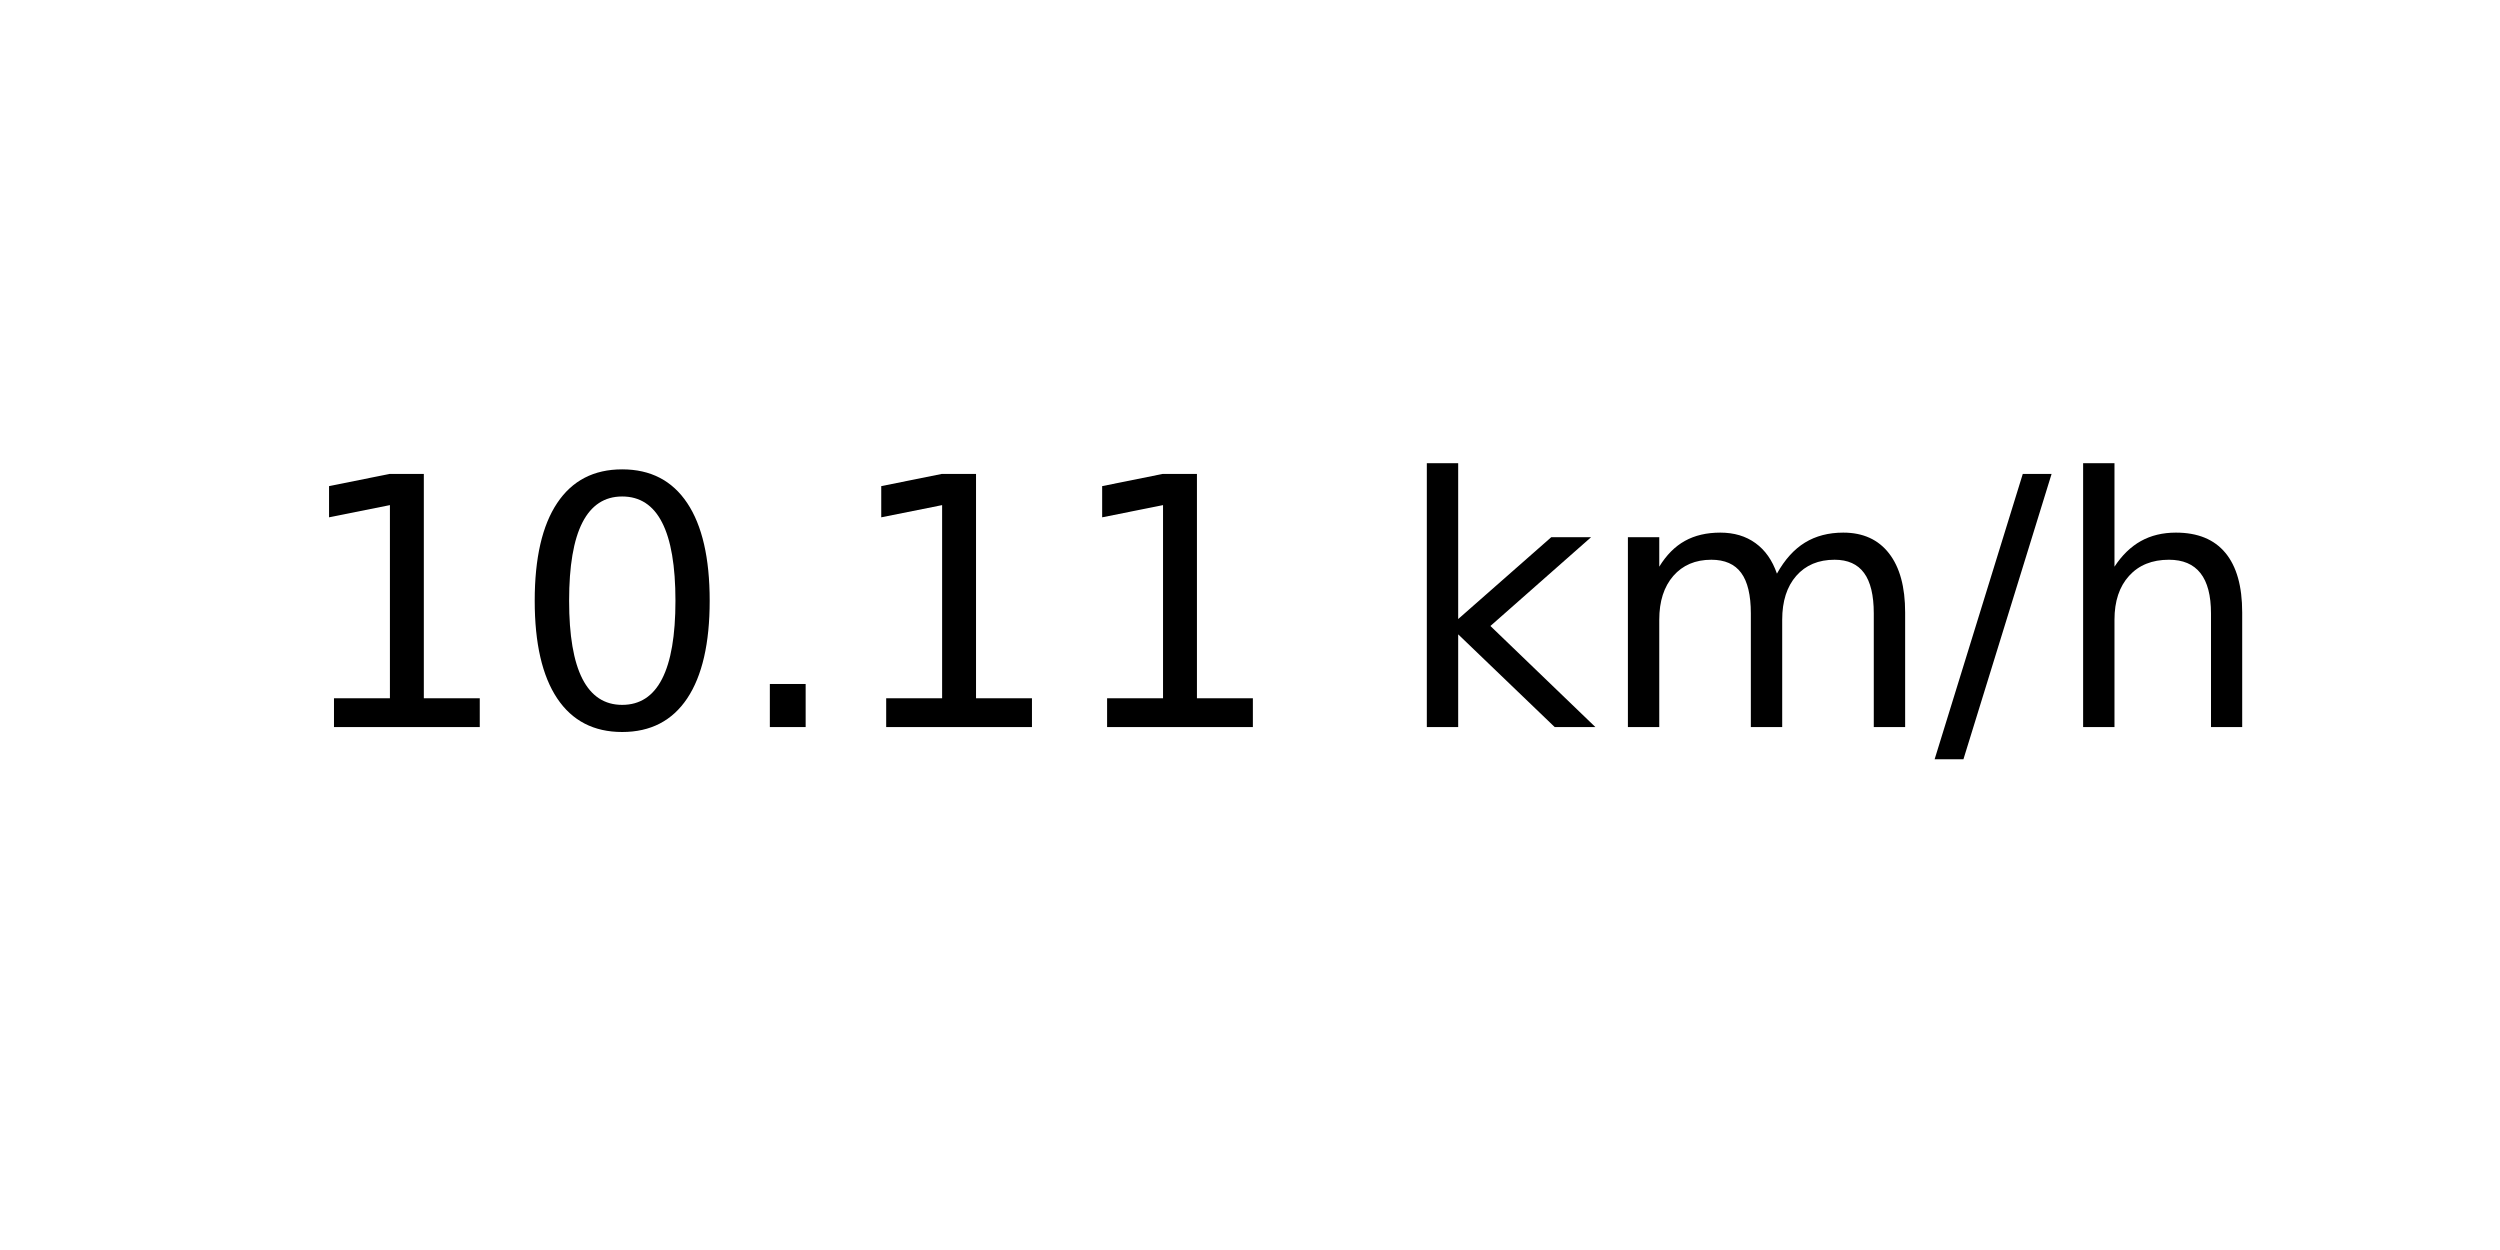
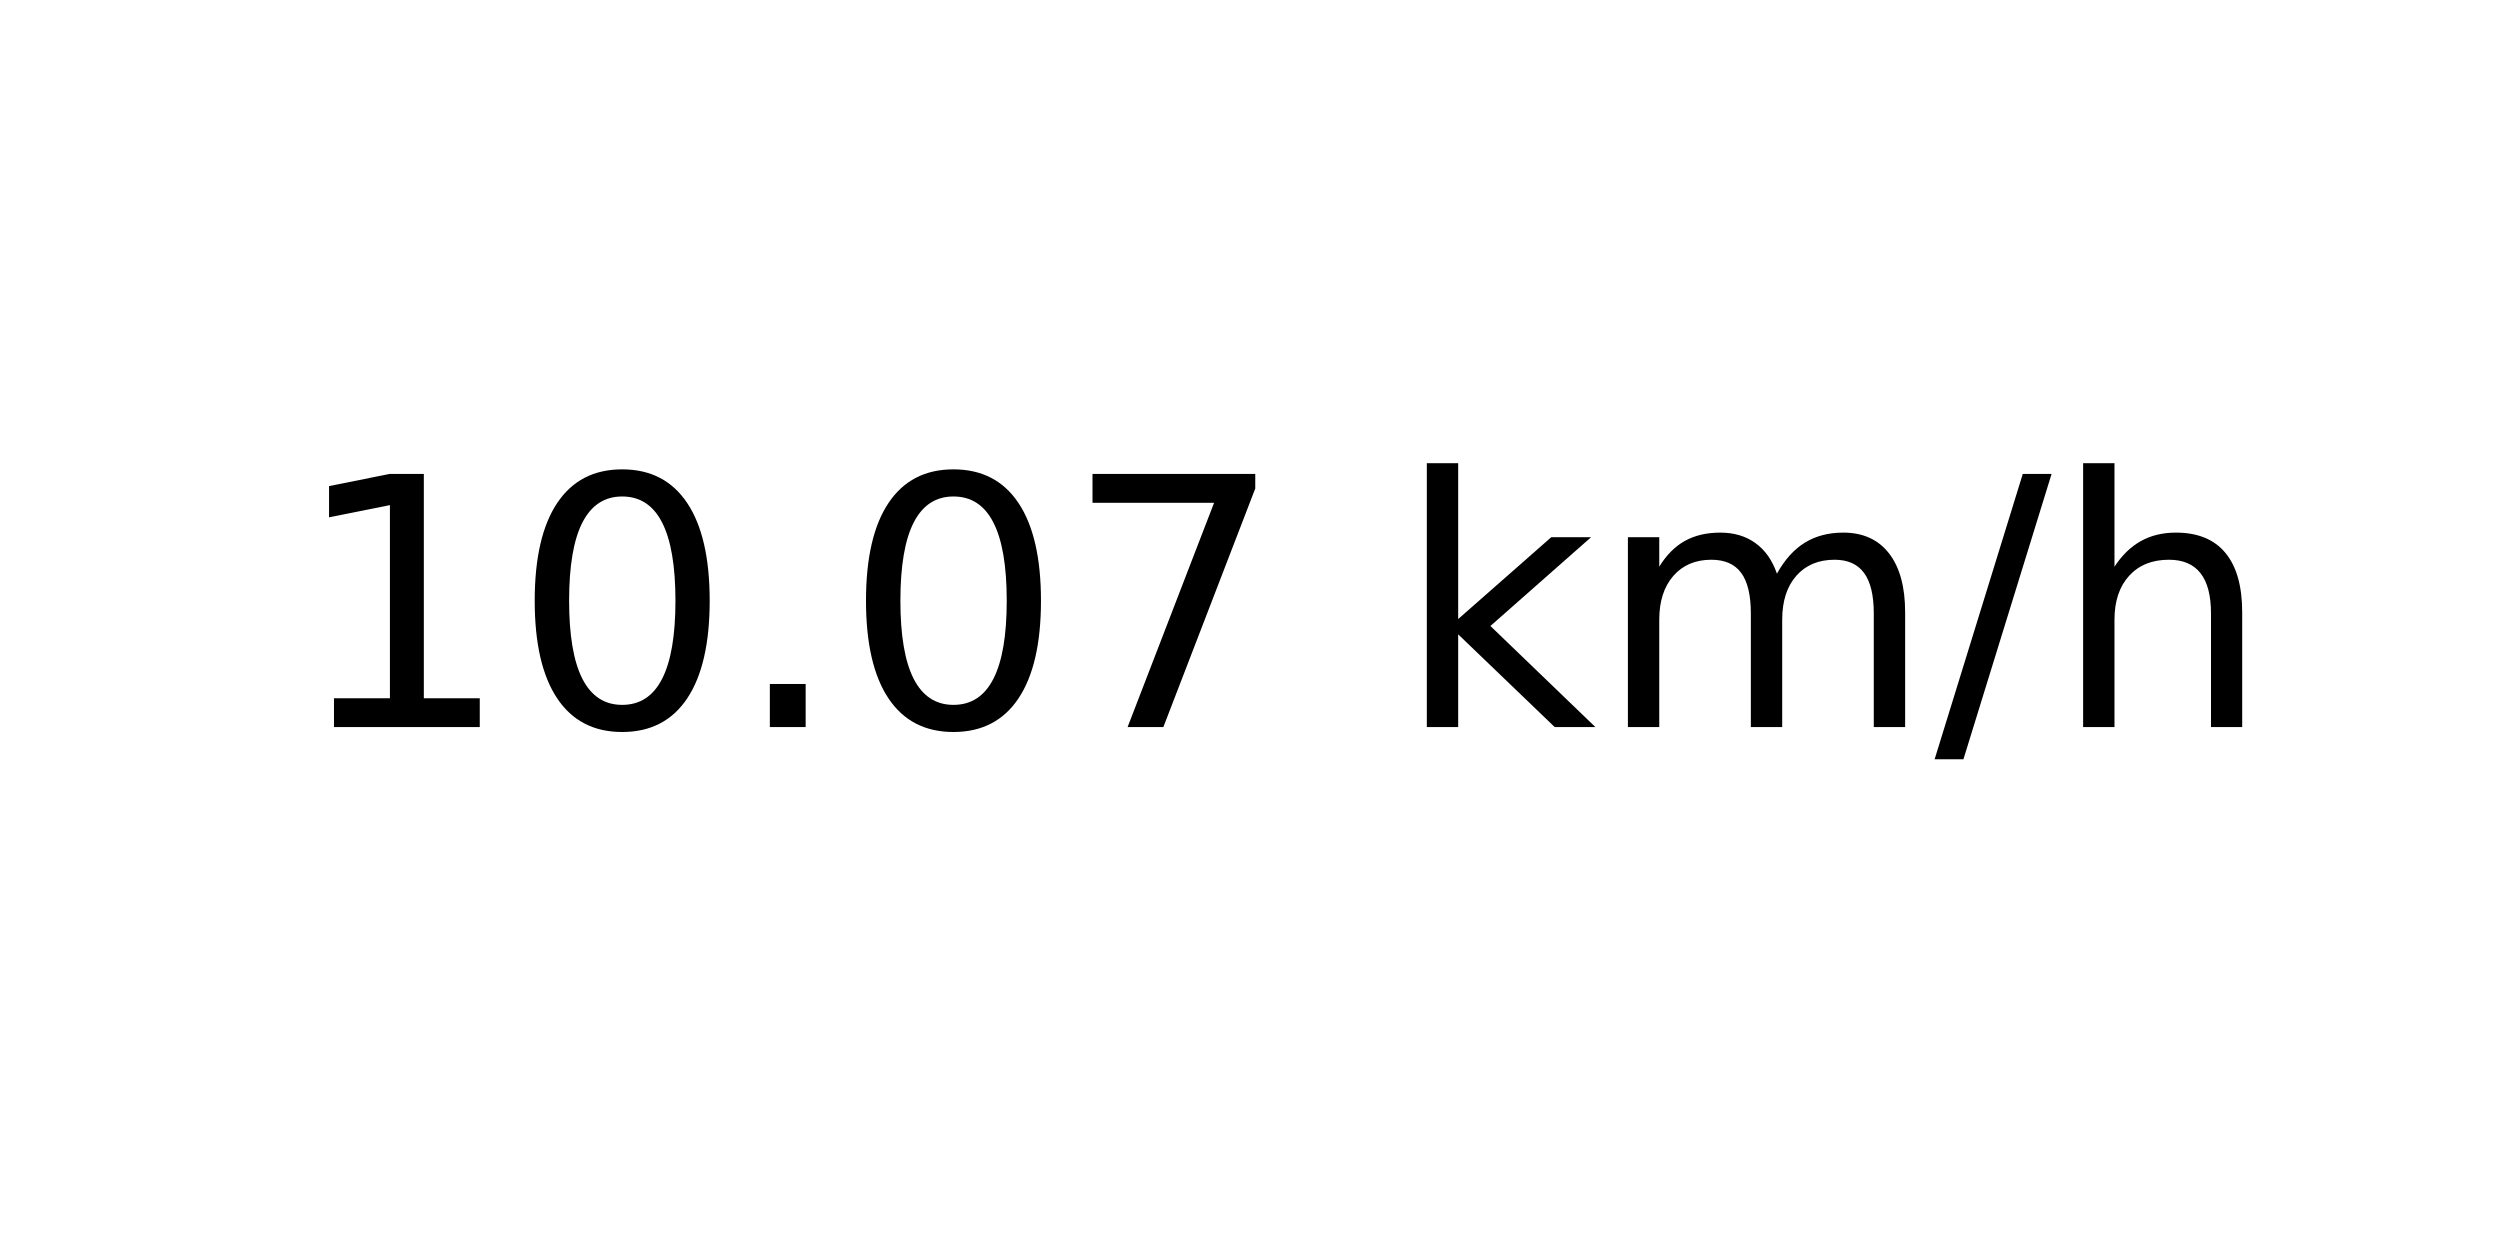
<svg xmlns="http://www.w3.org/2000/svg" xmlns:xlink="http://www.w3.org/1999/xlink" width="72pt" height="36pt" viewBox="0 0 72 36" version="1.1">
  <defs>
    <style type="text/css">*{stroke-linejoin: round; stroke-linecap: butt}</style>
  </defs>
  <g id="figure_1">
    <g id="axes_1">
      <g id="text_1">
        <g transform="translate(8.378125 20.93937) scale(0.1 -0.1)">
          <defs>
            <path id="DejaVuSans-31" d="M 794 531  L 1825 531  L 1825 4091  L 703 3866  L 703 4441  L 1819 4666  L 2450 4666  L 2450 531  L 3481 531  L 3481 0  L 794 0  L 794 531  z " transform="scale(0.015625)" />
            <path id="DejaVuSans-30" d="M 2034 4250  Q 1547 4250 1301 3770  Q 1056 3291 1056 2328  Q 1056 1369 1301 889  Q 1547 409 2034 409  Q 2525 409 2770 889  Q 3016 1369 3016 2328  Q 3016 3291 2770 3770  Q 2525 4250 2034 4250  z M 2034 4750  Q 2819 4750 3233 4129  Q 3647 3509 3647 2328  Q 3647 1150 3233 529  Q 2819 -91 2034 -91  Q 1250 -91 836 529  Q 422 1150 422 2328  Q 422 3509 836 4129  Q 1250 4750 2034 4750  z " transform="scale(0.015625)" />
            <path id="DejaVuSans-2e" d="M 684 794  L 1344 794  L 1344 0  L 684 0  L 684 794  z " transform="scale(0.015625)" />
+             <path id="DejaVuSans-37" d="M 525 4666  L 3525 4666  L 3525 4397  L 1831 0  L 1172 0  L 2766 4134  L 525 4134  L 525 4666  z " transform="scale(0.015625)" />
            <path id="DejaVuSans-20" transform="scale(0.015625)" />
            <path id="DejaVuSans-6b" d="M 581 4863  L 1159 4863  L 1159 1991  L 2875 3500  L 3609 3500  L 1753 1863  L 3688 0  L 2938 0  L 1159 1709  L 1159 0  L 581 0  L 581 4863  z " transform="scale(0.015625)" />
            <path id="DejaVuSans-6d" d="M 3328 2828  Q 3544 3216 3844 3400  Q 4144 3584 4550 3584  Q 5097 3584 5394 3201  Q 5691 2819 5691 2113  L 5691 0  L 5113 0  L 5113 2094  Q 5113 2597 4934 2840  Q 4756 3084 4391 3084  Q 3944 3084 3684 2787  Q 3425 2491 3425 1978  L 3425 0  L 2847 0  L 2847 2094  Q 2847 2600 2669 2842  Q 2491 3084 2119 3084  Q 1678 3084 1418 2786  Q 1159 2488 1159 1978  L 1159 0  L 581 0  L 581 3500  L 1159 3500  L 1159 2956  Q 1356 3278 1631 3431  Q 1906 3584 2284 3584  Q 2666 3584 2933 3390  Q 3200 3197 3328 2828  z " transform="scale(0.015625)" />
            <path id="DejaVuSans-2f" d="M 1625 4666  L 2156 4666  L 531 -594  L 0 -594  L 1625 4666  z " transform="scale(0.015625)" />
            <path id="DejaVuSans-68" d="M 3513 2113  L 3513 0  L 2938 0  L 2938 2094  Q 2938 2591 2744 2837  Q 2550 3084 2163 3084  Q 1697 3084 1428 2787  Q 1159 2491 1159 1978  L 1159 0  L 581 0  L 581 4863  L 1159 4863  L 1159 2956  Q 1366 3272 1645 3428  Q 1925 3584 2291 3584  Q 2894 3584 3203 3211  Q 3513 2838 3513 2113  z " transform="scale(0.015625)" />
          </defs>
          <use xlink:href="#DejaVuSans-31" />
          <use xlink:href="#DejaVuSans-30" x="63.623" />
          <use xlink:href="#DejaVuSans-2e" x="127.246" />
-           <use xlink:href="#DejaVuSans-31" x="159.033" />
-           <use xlink:href="#DejaVuSans-31" x="222.656" />
+           <use xlink:href="#DejaVuSans-30" x="159.033" />
+           <use xlink:href="#DejaVuSans-37" x="222.656" />
          <use xlink:href="#DejaVuSans-20" x="286.279" />
          <use xlink:href="#DejaVuSans-6b" x="318.066" />
          <use xlink:href="#DejaVuSans-6d" x="375.977" />
          <use xlink:href="#DejaVuSans-2f" x="473.389" />
          <use xlink:href="#DejaVuSans-68" x="507.08" />
        </g>
      </g>
    </g>
  </g>
</svg>
